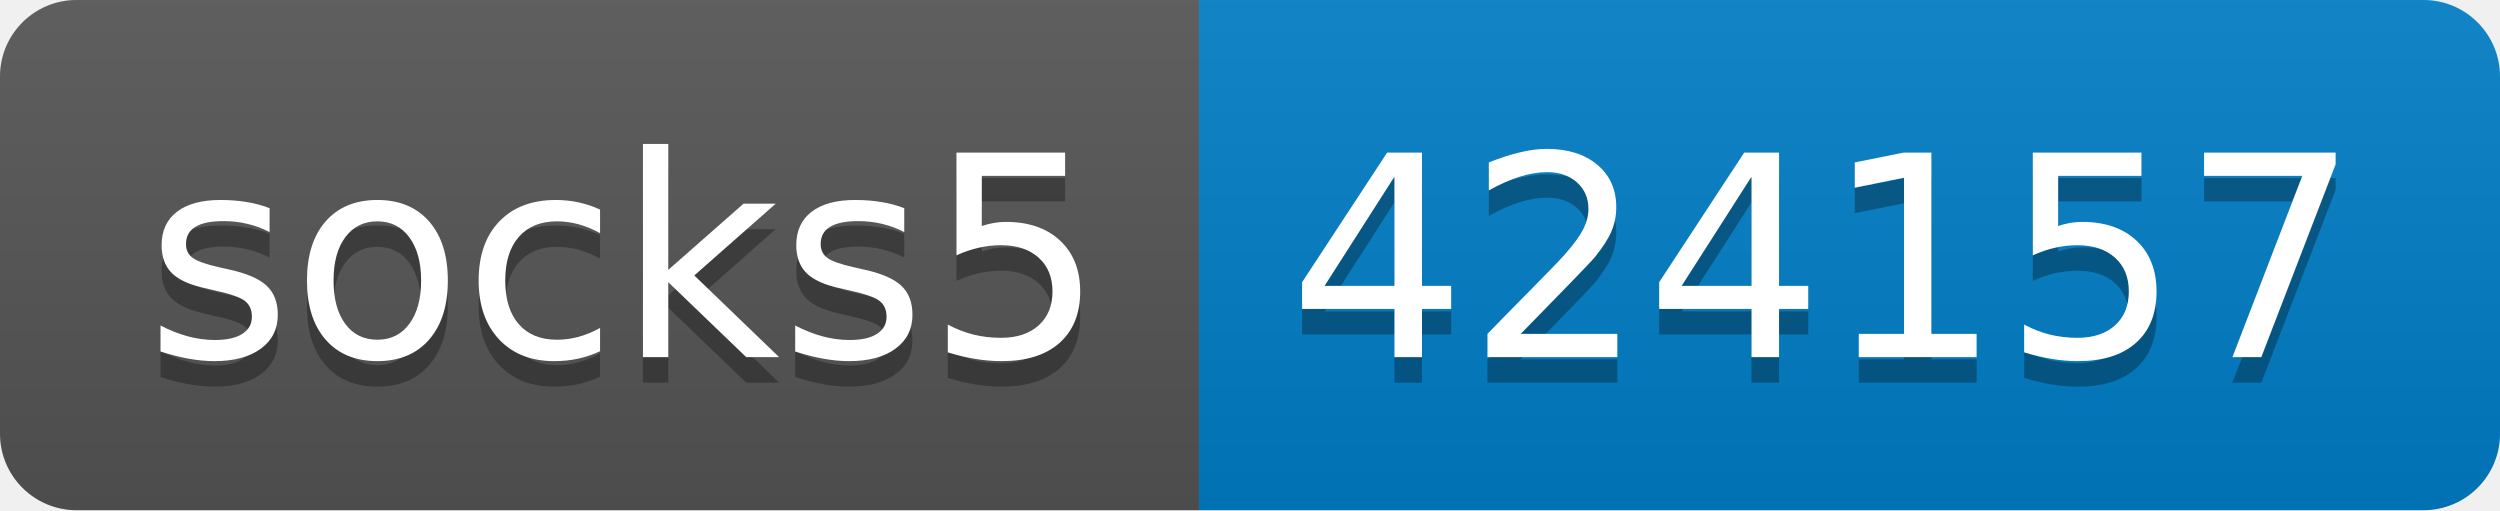
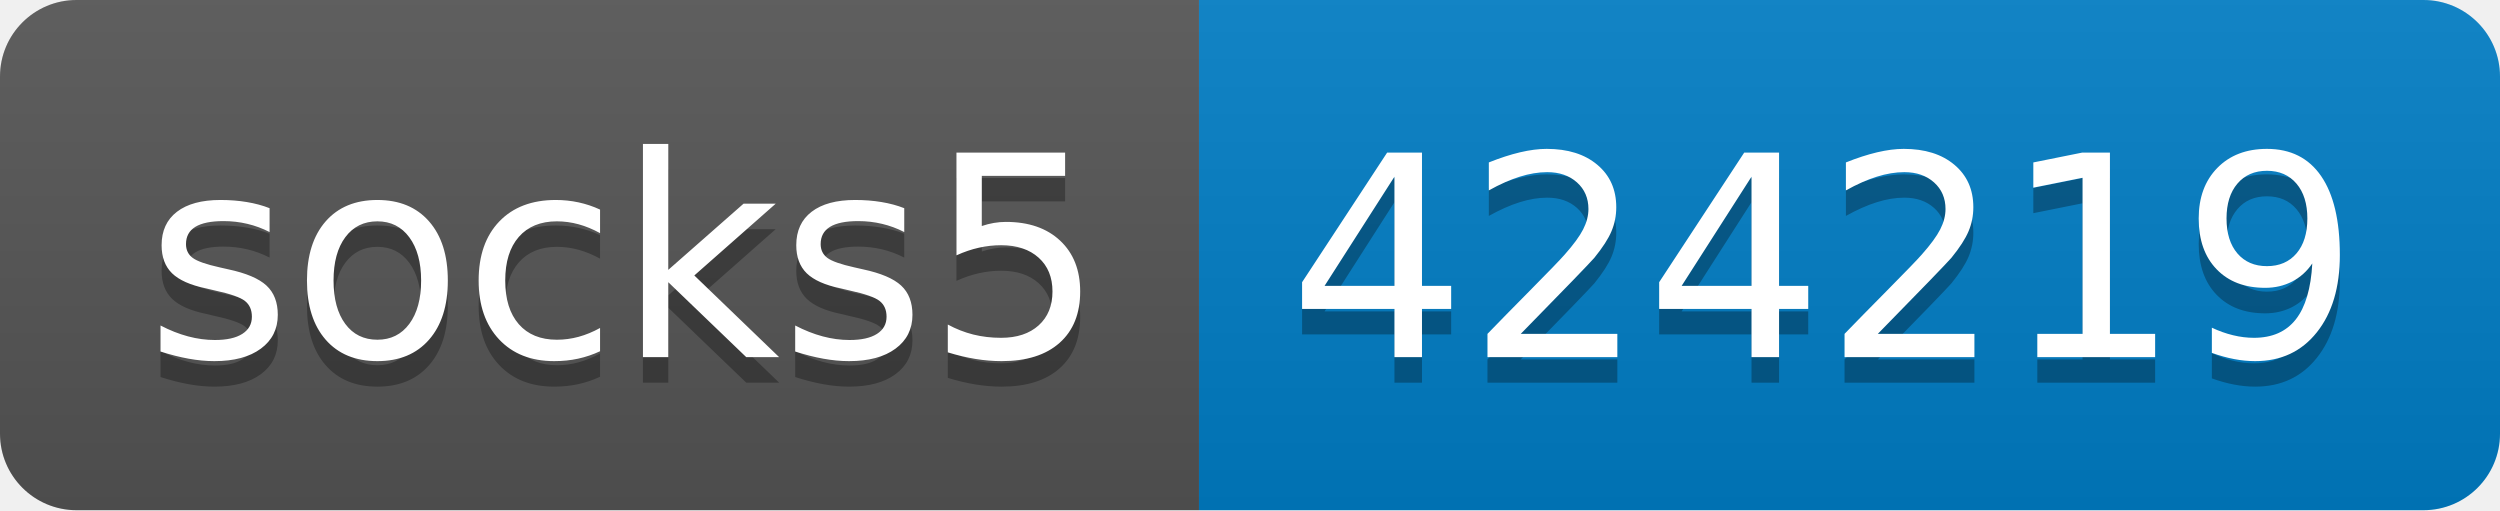
- <svg xmlns="http://www.w3.org/2000/svg" width="98" height="20" role="img" aria-label="socks5: 424157">
+ <svg xmlns="http://www.w3.org/2000/svg" width="98" height="20" role="img" aria-label="socks5: 424219">
  <linearGradient id="s" x2="0" y2="100%">
    <stop offset="0" stop-color="#bbb" stop-opacity=".1" />
    <stop offset="1" stop-opacity=".1" />
  </linearGradient>
  <clipPath id="r">
    <rect width="98" height="20" rx="3" fill="#fff" />
  </clipPath>
  <g clip-path="url(#r)">
    <rect width="47" height="20" fill="#555" />
    <rect x="47" width="51" height="20" fill="#007ec6" />
    <rect width="98" height="20" fill="url(#s)" />
  </g>
  <g fill="#fff" text-anchor="middle" font-family="Verdana,Geneva,DejaVu Sans,sans-serif" text-rendering="geometricPrecision" font-size="110">
    <text aria-hidden="true" x="245" y="150" fill="#010101" fill-opacity=".3" transform="scale(.1)" textLength="370">socks5</text>
    <text x="245" y="140" transform="scale(.1)" fill="#fff" textLength="370">socks5</text>
-     <text aria-hidden="true" x="715" y="150" fill="#010101" fill-opacity=".3" transform="scale(.1)" textLength="410">424157</text>
-     <text x="715" y="140" transform="scale(.1)" fill="#fff" textLength="410">424157</text>
+     <text aria-hidden="true" x="715" y="150" fill="#010101" fill-opacity=".3" transform="scale(.1)" textLength="410">424219</text>
+     <text x="715" y="140" transform="scale(.1)" fill="#fff" textLength="410">424219</text>
  </g>
</svg>
